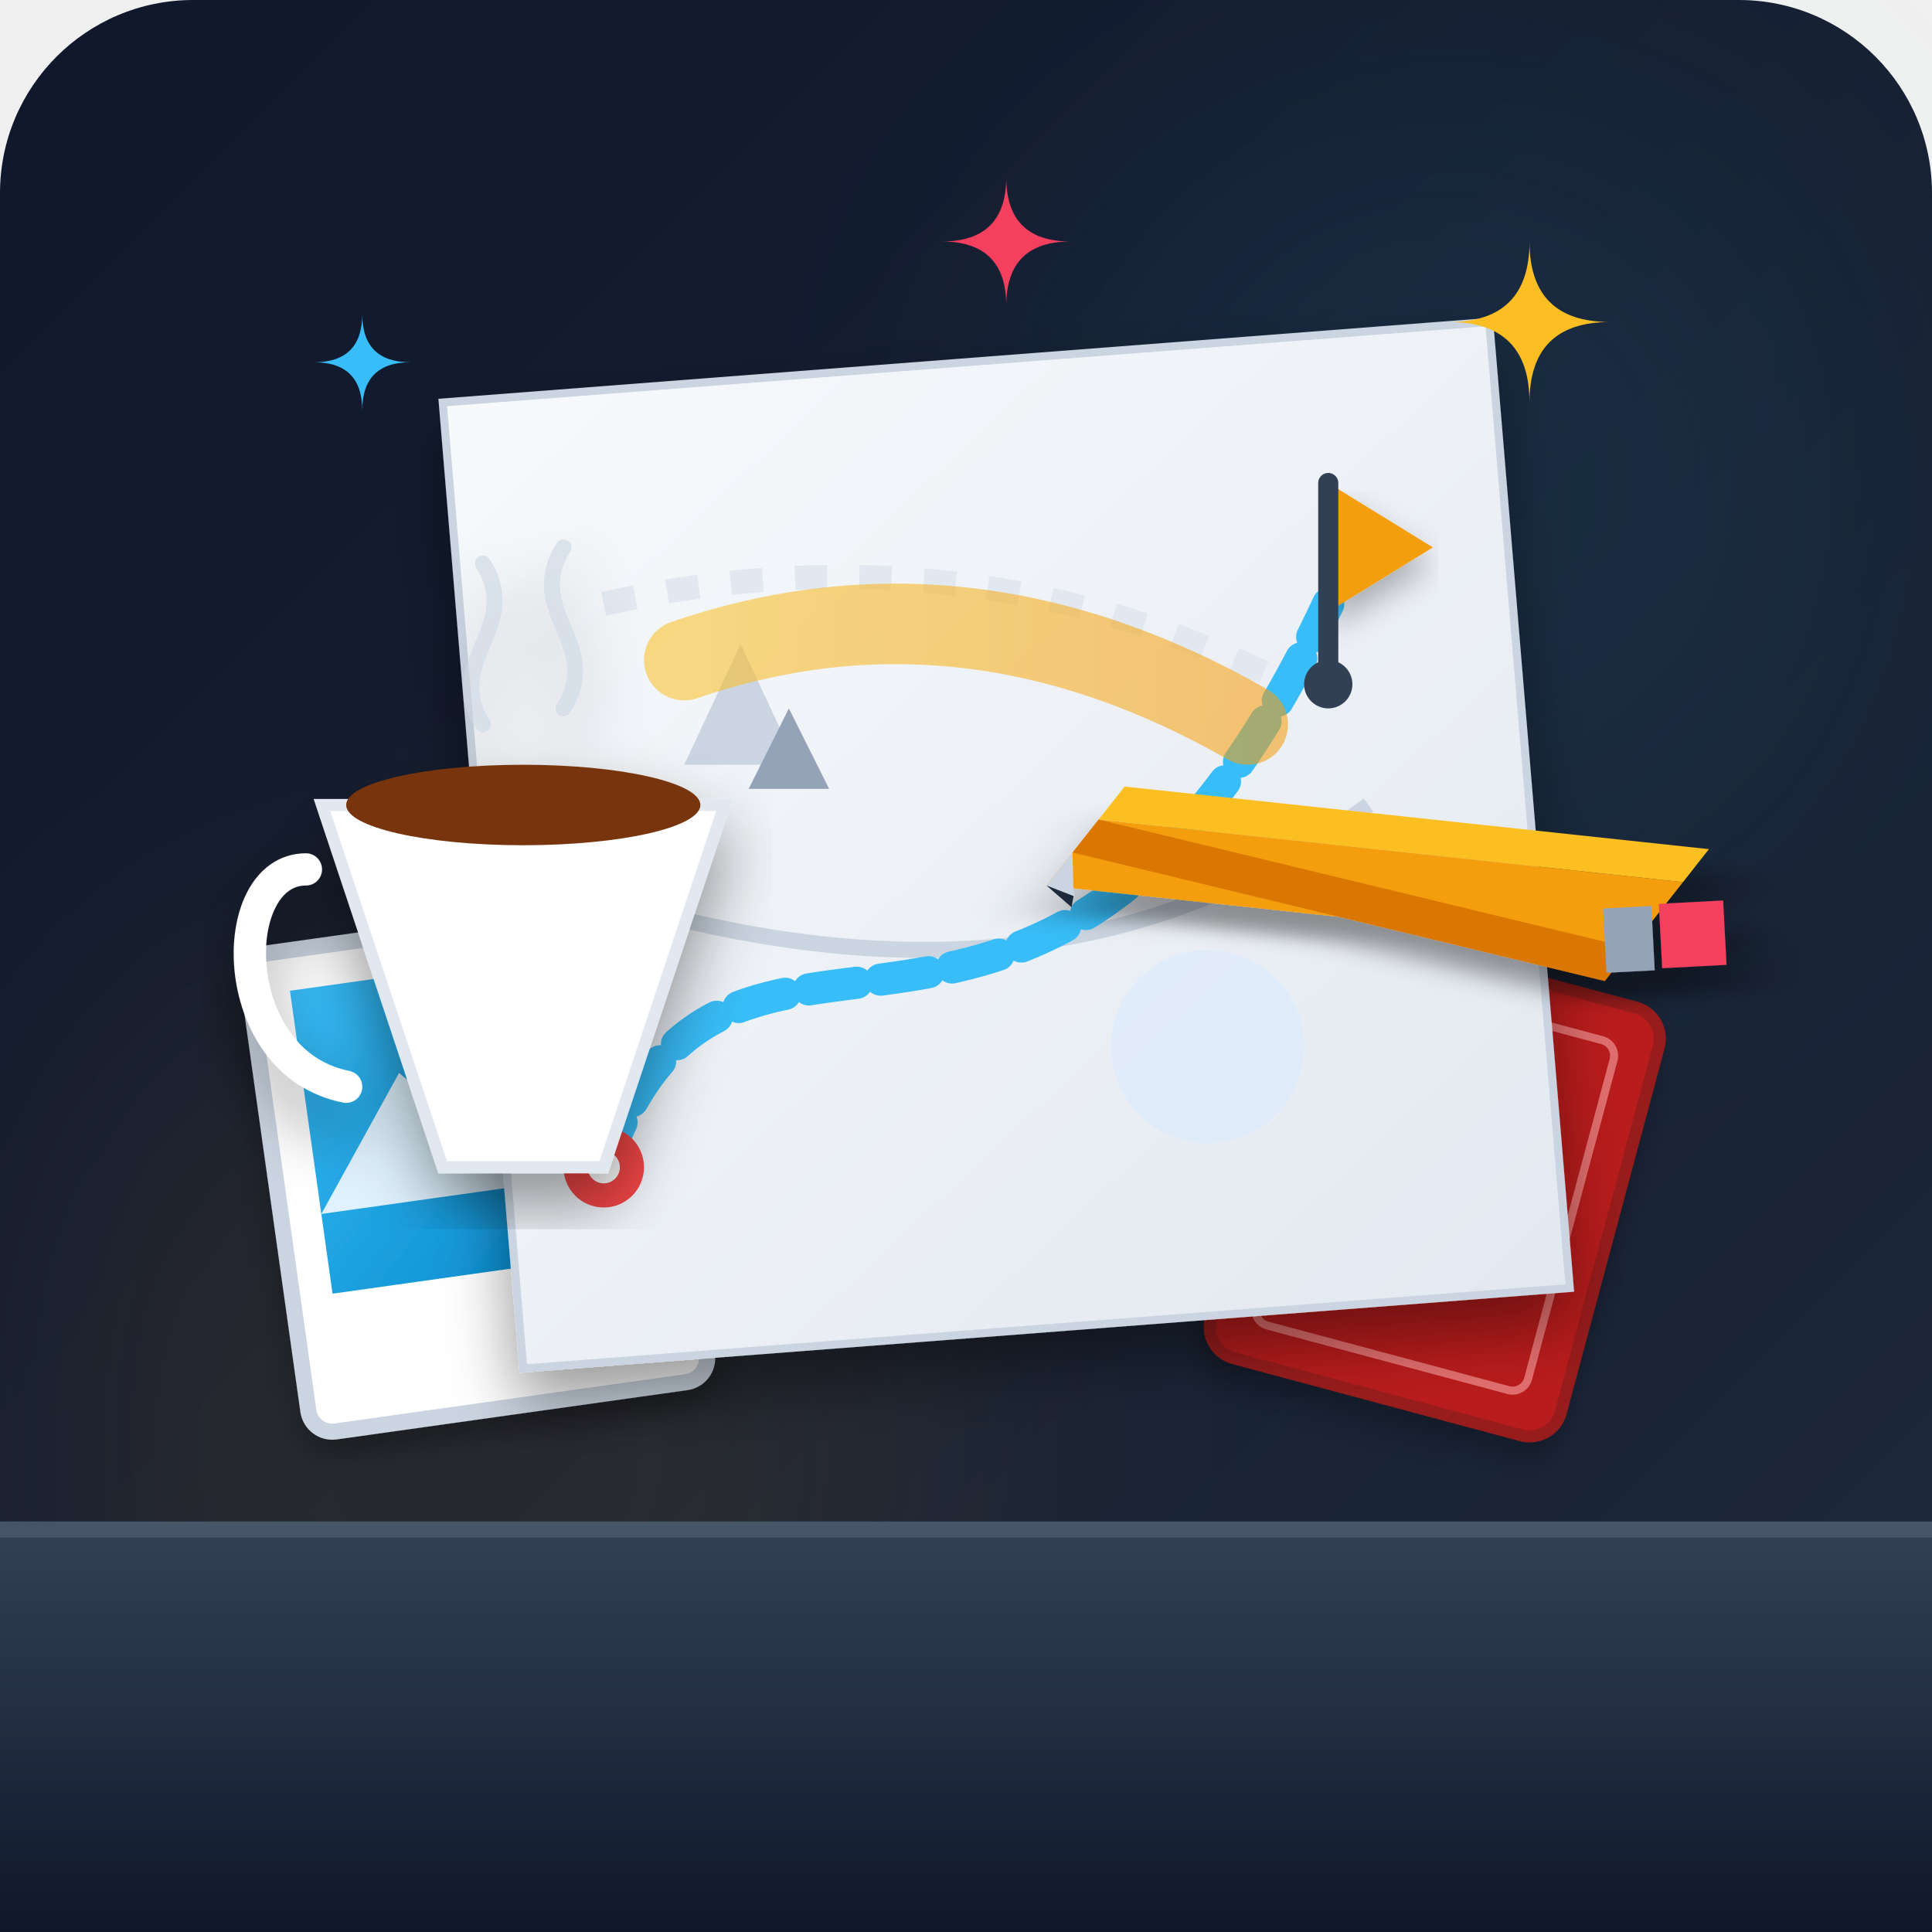
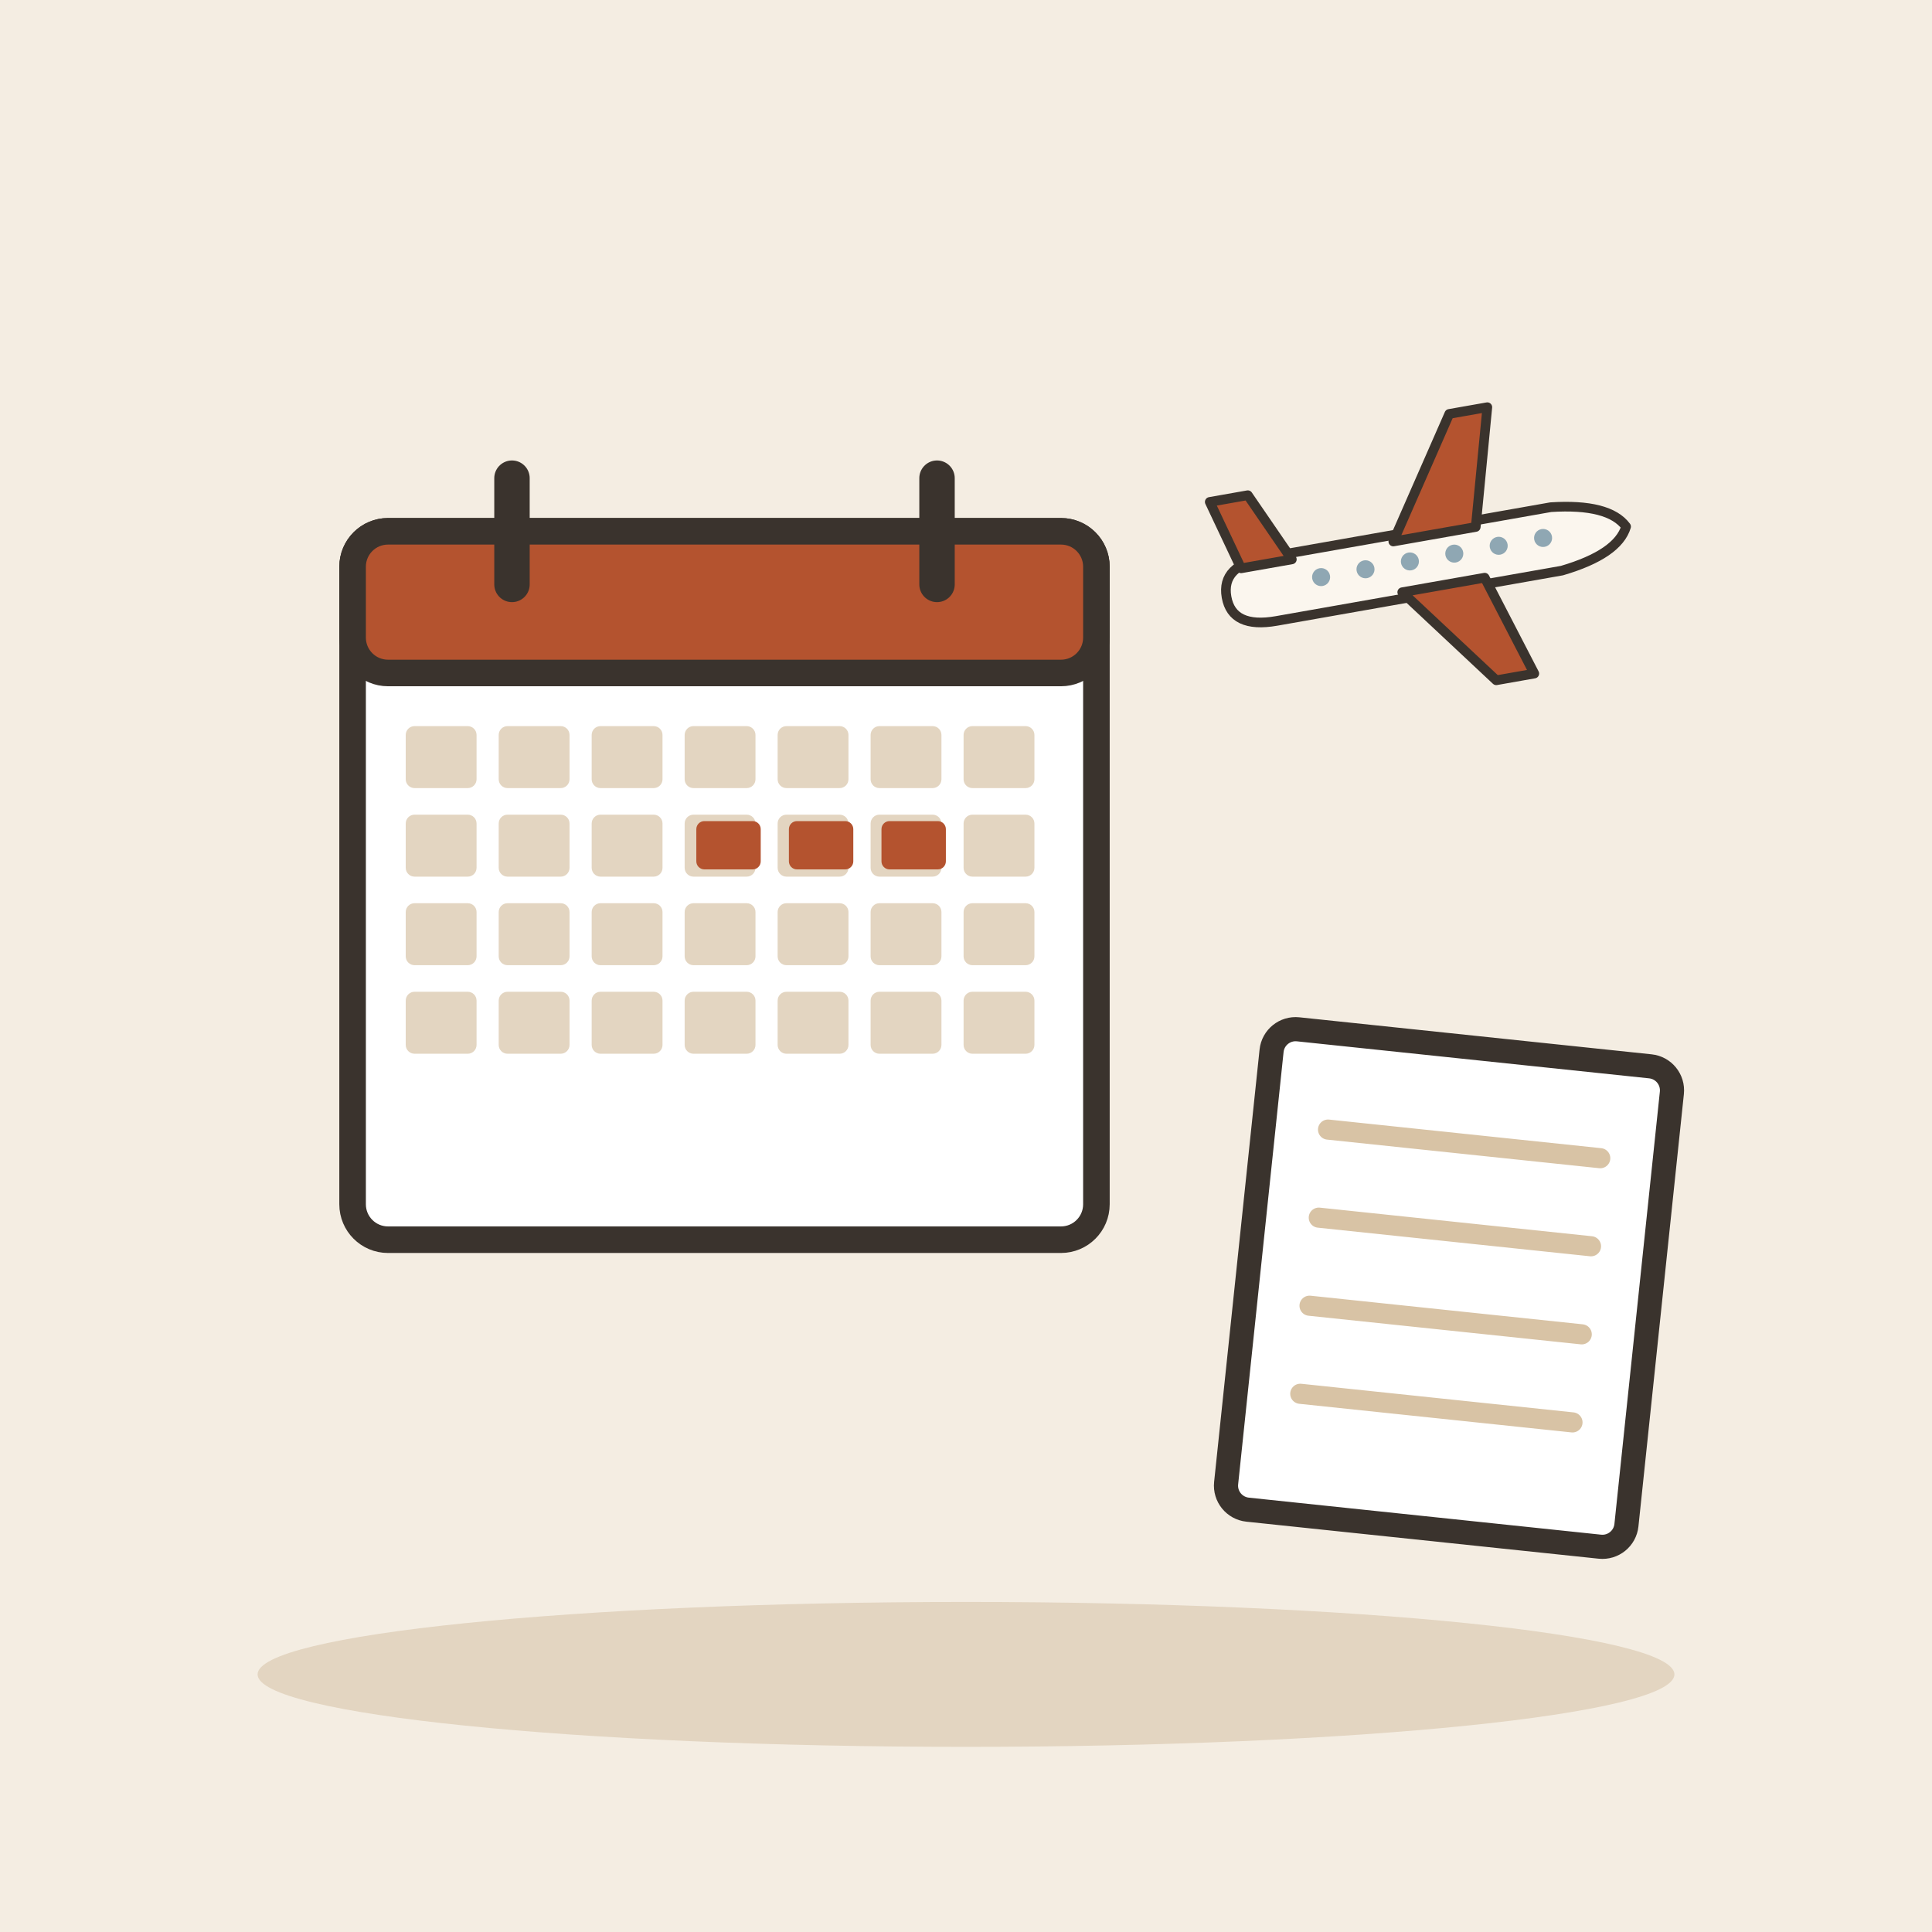
- <svg xmlns="http://www.w3.org/2000/svg" viewBox="0 0 240 240">
-   <defs>
-     <linearGradient id="bgGrad" x1="0%" y1="0%" x2="100%" y2="100%">
-       <stop offset="0%" stop-color="#0f172a" />
-       <stop offset="100%" stop-color="#1e293b" />
-     </linearGradient>
-     <linearGradient id="deskGrad" x1="0%" y1="0%" x2="0%" y2="100%">
-       <stop offset="0%" stop-color="#334155" />
-       <stop offset="100%" stop-color="#0f172a" />
-     </linearGradient>
-     <linearGradient id="mapGrad" x1="0%" y1="0%" x2="100%" y2="100%">
-       <stop offset="0%" stop-color="#f8fafc" />
-       <stop offset="100%" stop-color="#e2e8f0" />
-     </linearGradient>
-     <linearGradient id="photoGrad" x1="0%" y1="0%" x2="100%" y2="100%">
-       <stop offset="0%" stop-color="#38bdf8" />
-       <stop offset="100%" stop-color="#0284c7" />
-     </linearGradient>
-     <linearGradient id="highlighterGrad" x1="0%" y1="0%" x2="100%" y2="0%">
-       <stop offset="0%" stop-color="#fbbf24" stop-opacity="0.8" />
-       <stop offset="100%" stop-color="#f59e0b" stop-opacity="0.8" />
-     </linearGradient>
-     <filter id="shadow" x="-10%" y="-10%" width="120%" height="120%">
-       <feDropShadow dx="0" dy="4" stdDeviation="4" flood-color="#000000" flood-opacity="0.4" />
-     </filter>
-     <filter id="softShadow" x="-5%" y="-5%" width="110%" height="110%">
-       <feDropShadow dx="0" dy="2" stdDeviation="2" flood-color="#000000" flood-opacity="0.3" />
-     </filter>
-   </defs>
-   <rect width="240" height="240" rx="24" fill="url(#bgGrad)" />
-   <circle cx="180" cy="60" r="50" fill="#38bdf8" opacity="0.08" filter="blur(20px)" />
-   <circle cx="60" cy="180" r="60" fill="#f59e0b" opacity="0.08" filter="blur(20px)" />
-   <path d="M 0 190 L 240 190 L 240 240 L 0 240 Z" fill="url(#deskGrad)" />
-   <line x1="0" y1="190" x2="240" y2="190" stroke="#475569" stroke-width="2" />
-   <g transform="rotate(-8 60 150)" filter="url(#softShadow)">
-     <rect x="35" y="115" width="50" height="60" rx="3" fill="#ffffff" stroke="#cbd5e1" stroke-width="2" />
-     <rect x="40" y="120" width="40" height="38" fill="url(#photoGrad)" />
-     <path d="M 40 148 L 52 132 L 64 145 L 72 136 L 80 148 Z" fill="#e0f2fe" />
-     <circle cx="70" cy="128" r="4" fill="#fef08a" />
+ <svg xmlns="http://www.w3.org/2000/svg" viewBox="0 0 240 240" data-style="editorial">
+   <rect width="240" height="240" fill="#F4EDE2" />
+   <ellipse cx="120" cy="208" rx="88" ry="9" fill="#E3D5C1" />
+   <g transform="translate(90 110) scale(1.1 1.1)">
+     <rect x="-42" y="-40" width="84" height="80" rx="4" fill="#FFFFFF" stroke="#3A332D" stroke-width="3" stroke-linecap="round" stroke-linejoin="round" />
+     <rect x="-42" y="-40" width="84" height="16" rx="4" fill="#B4532F" stroke="#3A332D" stroke-width="3" stroke-linecap="round" stroke-linejoin="round" />
+     <path d="M-24 -46L-24 -34" stroke="#3A332D" stroke-width="4" stroke-linecap="round" fill="none" />
+     <path d="M24 -46L24 -34" stroke="#3A332D" stroke-width="4" stroke-linecap="round" fill="none" />
+     <rect x="-36" y="-18" width="8" height="7" rx="1" fill="#E3D5C1" />
+     <rect x="-25.5" y="-18" width="8" height="7" rx="1" fill="#E3D5C1" />
+     <rect x="-15" y="-18" width="8" height="7" rx="1" fill="#E3D5C1" />
+     <rect x="-4.5" y="-18" width="8" height="7" rx="1" fill="#E3D5C1" />
+     <rect x="6" y="-18" width="8" height="7" rx="1" fill="#E3D5C1" />
+     <rect x="16.5" y="-18" width="8" height="7" rx="1" fill="#E3D5C1" />
+     <rect x="27" y="-18" width="8" height="7" rx="1" fill="#E3D5C1" />
+     <rect x="-36" y="-8" width="8" height="7" rx="1" fill="#E3D5C1" />
+     <rect x="-25.5" y="-8" width="8" height="7" rx="1" fill="#E3D5C1" />
+     <rect x="-15" y="-8" width="8" height="7" rx="1" fill="#E3D5C1" />
+     <rect x="-4.5" y="-8" width="8" height="7" rx="1" fill="#E3D5C1" />
+     <rect x="6" y="-8" width="8" height="7" rx="1" fill="#E3D5C1" />
+     <rect x="16.5" y="-8" width="8" height="7" rx="1" fill="#E3D5C1" />
+     <rect x="27" y="-8" width="8" height="7" rx="1" fill="#E3D5C1" />
+     <rect x="-36" y="2" width="8" height="7" rx="1" fill="#E3D5C1" />
+     <rect x="-25.5" y="2" width="8" height="7" rx="1" fill="#E3D5C1" />
+     <rect x="-15" y="2" width="8" height="7" rx="1" fill="#E3D5C1" />
+     <rect x="-4.5" y="2" width="8" height="7" rx="1" fill="#E3D5C1" />
+     <rect x="6" y="2" width="8" height="7" rx="1" fill="#E3D5C1" />
+     <rect x="16.5" y="2" width="8" height="7" rx="1" fill="#E3D5C1" />
+     <rect x="27" y="2" width="8" height="7" rx="1" fill="#E3D5C1" />
+     <rect x="-36" y="12" width="8" height="7" rx="1" fill="#E3D5C1" />
+     <rect x="-25.5" y="12" width="8" height="7" rx="1" fill="#E3D5C1" />
+     <rect x="-15" y="12" width="8" height="7" rx="1" fill="#E3D5C1" />
+     <rect x="-4.5" y="12" width="8" height="7" rx="1" fill="#E3D5C1" />
+     <rect x="6" y="12" width="8" height="7" rx="1" fill="#E3D5C1" />
+     <rect x="16.5" y="12" width="8" height="7" rx="1" fill="#E3D5C1" />
+     <rect x="27" y="12" width="8" height="7" rx="1" fill="#E3D5C1" />
  </g>
-   <g transform="rotate(15 180 150)" filter="url(#softShadow)">
-     <rect x="155" y="120" width="45" height="55" rx="4" fill="#b91c1c" stroke="#991b1b" stroke-width="1.5" />
-     <rect x="160" y="125" width="35" height="45" rx="2" fill="none" stroke="#fca5a5" stroke-width="1" opacity="0.6" />
-     <circle cx="177" cy="142" r="8" fill="#fbbf24" />
-     <path d="M 174 142 L 180 142 M 177 139 L 177 145" stroke="#991b1b" stroke-width="1.5" stroke-linecap="round" />
+   <rect x="86.5" y="102" width="8" height="6" rx="1" fill="#B4532F" />
+   <rect x="98" y="102" width="8" height="6" rx="1" fill="#B4532F" />
+   <rect x="109.5" y="102" width="8" height="6" rx="1" fill="#B4532F" />
+   <g transform="translate(176 70) rotate(-10) scale(0.4 0.4)">
+     <path d="M-60 0Q-60 -10 -46 -10L44 -10Q62 -8 66 0Q62 8 44 10L-46 10Q-60 10 -60 0Z" fill="#FBF6EE" stroke="#3A332D" stroke-width="3" stroke-linecap="round" stroke-linejoin="round" />
+     <path d="M-6 -8L18 -44L30 -44L20 -8Z" fill="#B4532F" stroke="#3A332D" stroke-width="3" stroke-linecap="round" stroke-linejoin="round" />
+     <path d="M-6 8L18 40L30 40L20 8Z" fill="#B4532F" stroke="#3A332D" stroke-width="3" stroke-linecap="round" stroke-linejoin="round" />
+     <path d="M-54 -8L-60 -30L-48 -30L-38 -8Z" fill="#B4532F" stroke="#3A332D" stroke-width="3" stroke-linecap="round" stroke-linejoin="round" />
+     <circle cx="-30" cy="-1" r="2.8" fill="#8FA7B3" />
+     <circle cx="-16" cy="-1" r="2.8" fill="#8FA7B3" />
+     <circle cx="-2" cy="-1" r="2.8" fill="#8FA7B3" />
+     <circle cx="12" cy="-1" r="2.8" fill="#8FA7B3" />
+     <circle cx="26" cy="-1" r="2.8" fill="#8FA7B3" />
+     <circle cx="40" cy="-1" r="2.8" fill="#8FA7B3" />
  </g>
-   <g filter="url(#shadow)">
-     <path d="M 55 50 L 185 40 L 195 160 L 65 170 Z" fill="url(#mapGrad)" stroke="#cbd5e1" stroke-width="1" />
-     <path d="M 75 75 Q 120 65 160 85" fill="none" stroke="#e2e8f0" stroke-width="3" stroke-dasharray="4 4" />
-     <path d="M 70 110 Q 130 130 170 100" fill="none" stroke="#cbd5e1" stroke-width="2" />
-     <path d="M 85 95 L 92 80 L 99 95 Z" fill="#cbd5e1" />
-     <path d="M 93 98 L 98 88 L 103 98 Z" fill="#94a3b8" />
-     <circle cx="150" cy="130" r="12" fill="#dbeafe" opacity="0.6" />
-     <path d="M 75 145 C 90 100, 130 150, 165 75" fill="none" stroke="#38bdf8" stroke-width="4" stroke-linecap="round" stroke-dasharray="6 3" />
-     <circle cx="75" cy="145" r="5" fill="#ef4444" />
-     <circle cx="75" cy="145" r="2" fill="#ffffff" />
-     <g transform="translate(160, 60)">
-       <path d="M 5 20 L 5 0 L 18 8 L 5 16 Z" fill="#f59e0b" filter="url(#softShadow)" />
-       <line x1="5" y1="0" x2="5" y2="25" stroke="#334155" stroke-width="2.5" stroke-linecap="round" />
-       <circle cx="5" cy="25" r="3" fill="#334155" />
-     </g>
-     <path d="M 85 82 Q 120 70 155 90" fill="none" stroke="url(#highlighterGrad)" stroke-width="10" stroke-linecap="round" opacity="0.7" />
-   </g>
-   <g transform="translate(30, 90)" filter="url(#shadow)">
-     <path d="M 10 10 L 25 55 L 45 55 L 60 10 Z" fill="#ffffff" stroke="#e2e8f0" stroke-width="1.5" />
-     <ellipse cx="35" cy="10" rx="22" ry="5" fill="#78350f" />
-     <path d="M 8 18 C -2 18, -2 42, 13 45" fill="none" stroke="#ffffff" stroke-width="4" stroke-linecap="round" />
-     <path d="M 30 0 C 25 -8, 35 -12, 30 -20" fill="none" stroke="#cbd5e1" stroke-width="2" stroke-linecap="round" opacity="0.6" />
-     <path d="M 40 -2 C 45 -10, 35 -14, 40 -22" fill="none" stroke="#cbd5e1" stroke-width="2" stroke-linecap="round" opacity="0.6" />
-   </g>
-   <g transform="translate(130, 110) rotate(-35)" filter="url(#shadow)">
-     <polygon points="0,0 10,-3 65,45 55,48" fill="#f59e0b" />
-     <polygon points="10,-3 15,-4.5 70,43.5 65,45" fill="#fbbf24" />
-     <polygon points="5,-1.5 10,-3 55,48 50,49.5" fill="#d97706" />
-     <polygon points="0,0 5,-1.5 2,3" fill="#cbd5e1" />
-     <polygon points="0,0 2,3 1,4" fill="#1e293b" />
-     <rect x="55" y="42" width="6" height="8" transform="rotate(32 55 42)" fill="#94a3b8" />
-     <rect x="61" y="45.5" width="8" height="8" transform="rotate(32 61 45.5)" fill="#f43f5e" />
-   </g>
-   <g transform="translate(190, 40)">
-     <path d="M 0 10 Q 0 0 10 0 Q 0 0 0 -10 Q 0 0 -10 0 Q 0 0 0 10 Z" fill="#fbbf24" />
-   </g>
-   <g transform="translate(45, 45) scale(0.6)">
-     <path d="M 0 10 Q 0 0 10 0 Q 0 0 0 -10 Q 0 0 -10 0 Q 0 0 0 10 Z" fill="#38bdf8" />
-   </g>
-   <g transform="translate(125, 30) scale(0.8)">
-     <path d="M 0 10 Q 0 0 10 0 Q 0 0 0 -10 Q 0 0 -10 0 Q 0 0 0 10 Z" fill="#f43f5e" />
+   <g transform="translate(180 160) rotate(6)">
+     <rect x="-25" y="-30" width="50" height="60" rx="3" fill="#FFFFFF" stroke="#3A332D" stroke-width="3" stroke-linecap="round" stroke-linejoin="round" />
+     <path d="M-17 -18L17 -18" stroke="#D8C3A5" stroke-width="2.5" stroke-linecap="round" fill="none" />
+     <path d="M-17 -7L17 -7" stroke="#D8C3A5" stroke-width="2.5" stroke-linecap="round" fill="none" />
+     <path d="M-17 4L17 4" stroke="#D8C3A5" stroke-width="2.5" stroke-linecap="round" fill="none" />
+     <path d="M-17 15L17 15" stroke="#D8C3A5" stroke-width="2.5" stroke-linecap="round" fill="none" />
  </g>
</svg>
